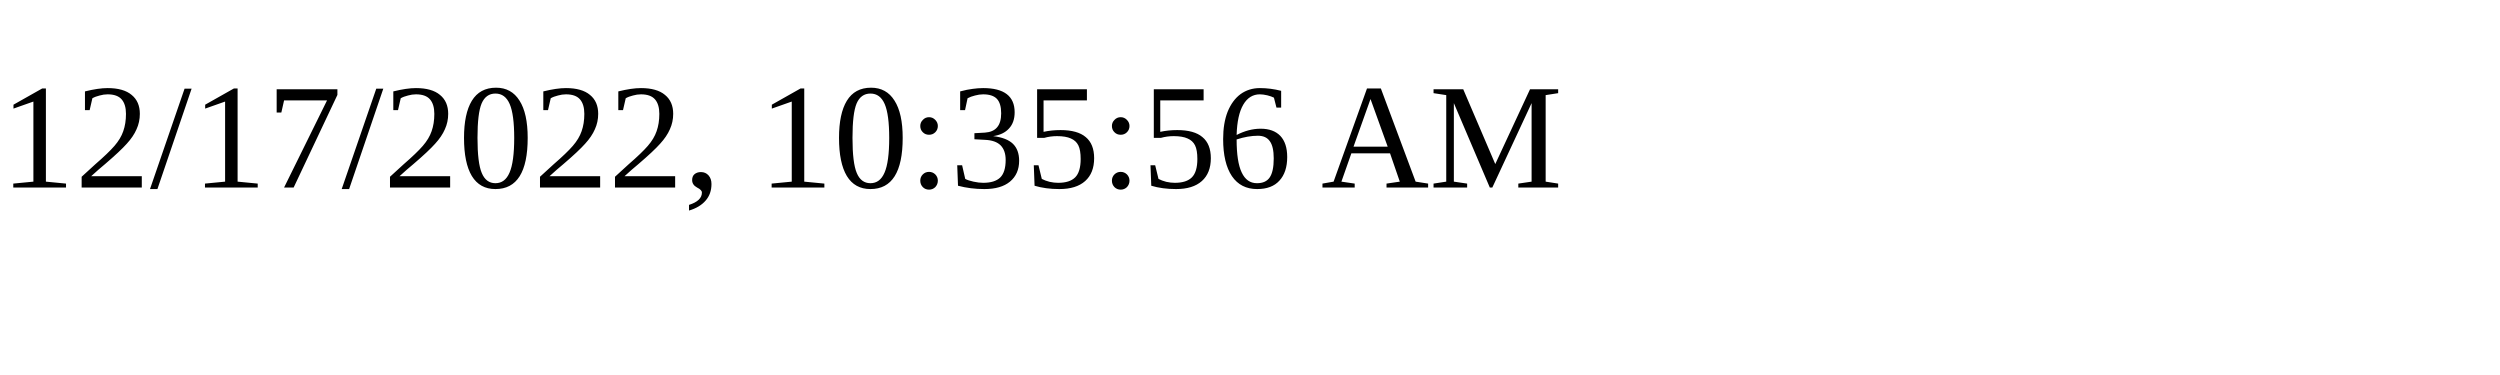
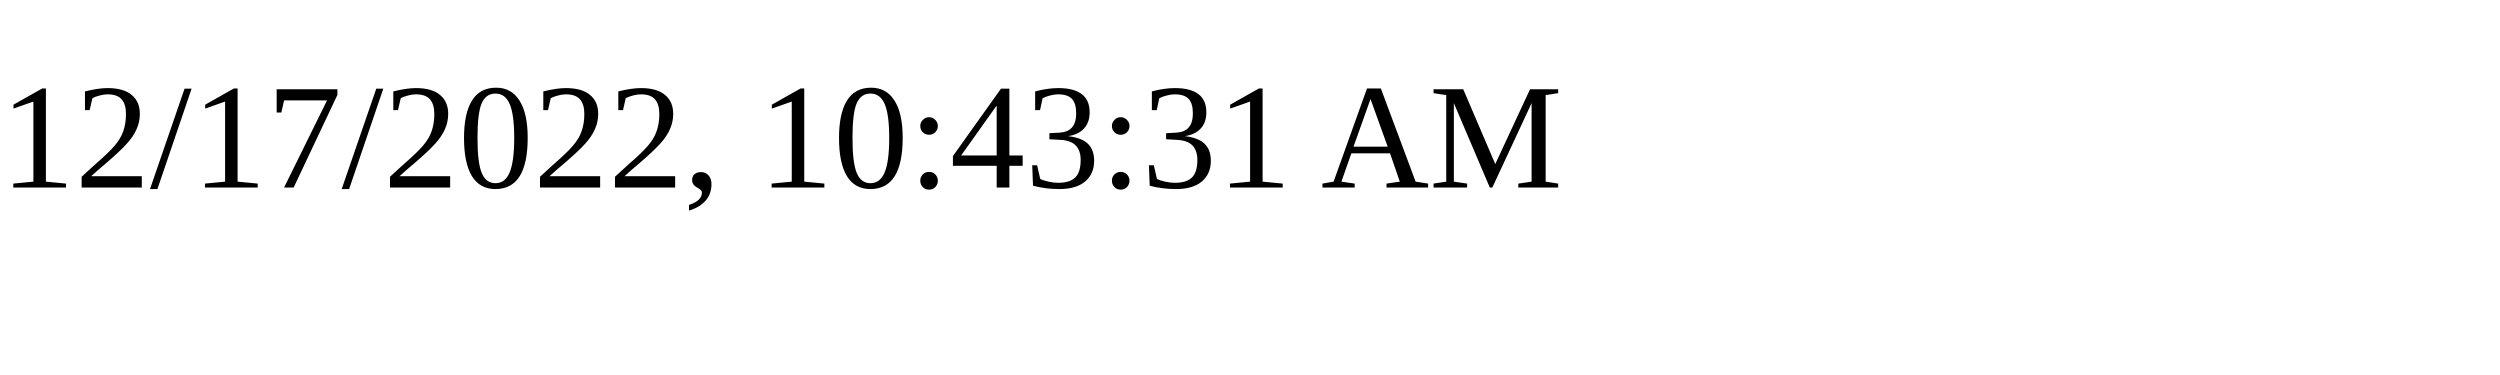
<svg xmlns="http://www.w3.org/2000/svg" height="30" width="200">
-   <text x="0" y="15">12/17/2022, 10:35:56 AM</text>
+   <text x="0" y="15">12/17/2022, 10:43:31 AM</text>
</svg>
